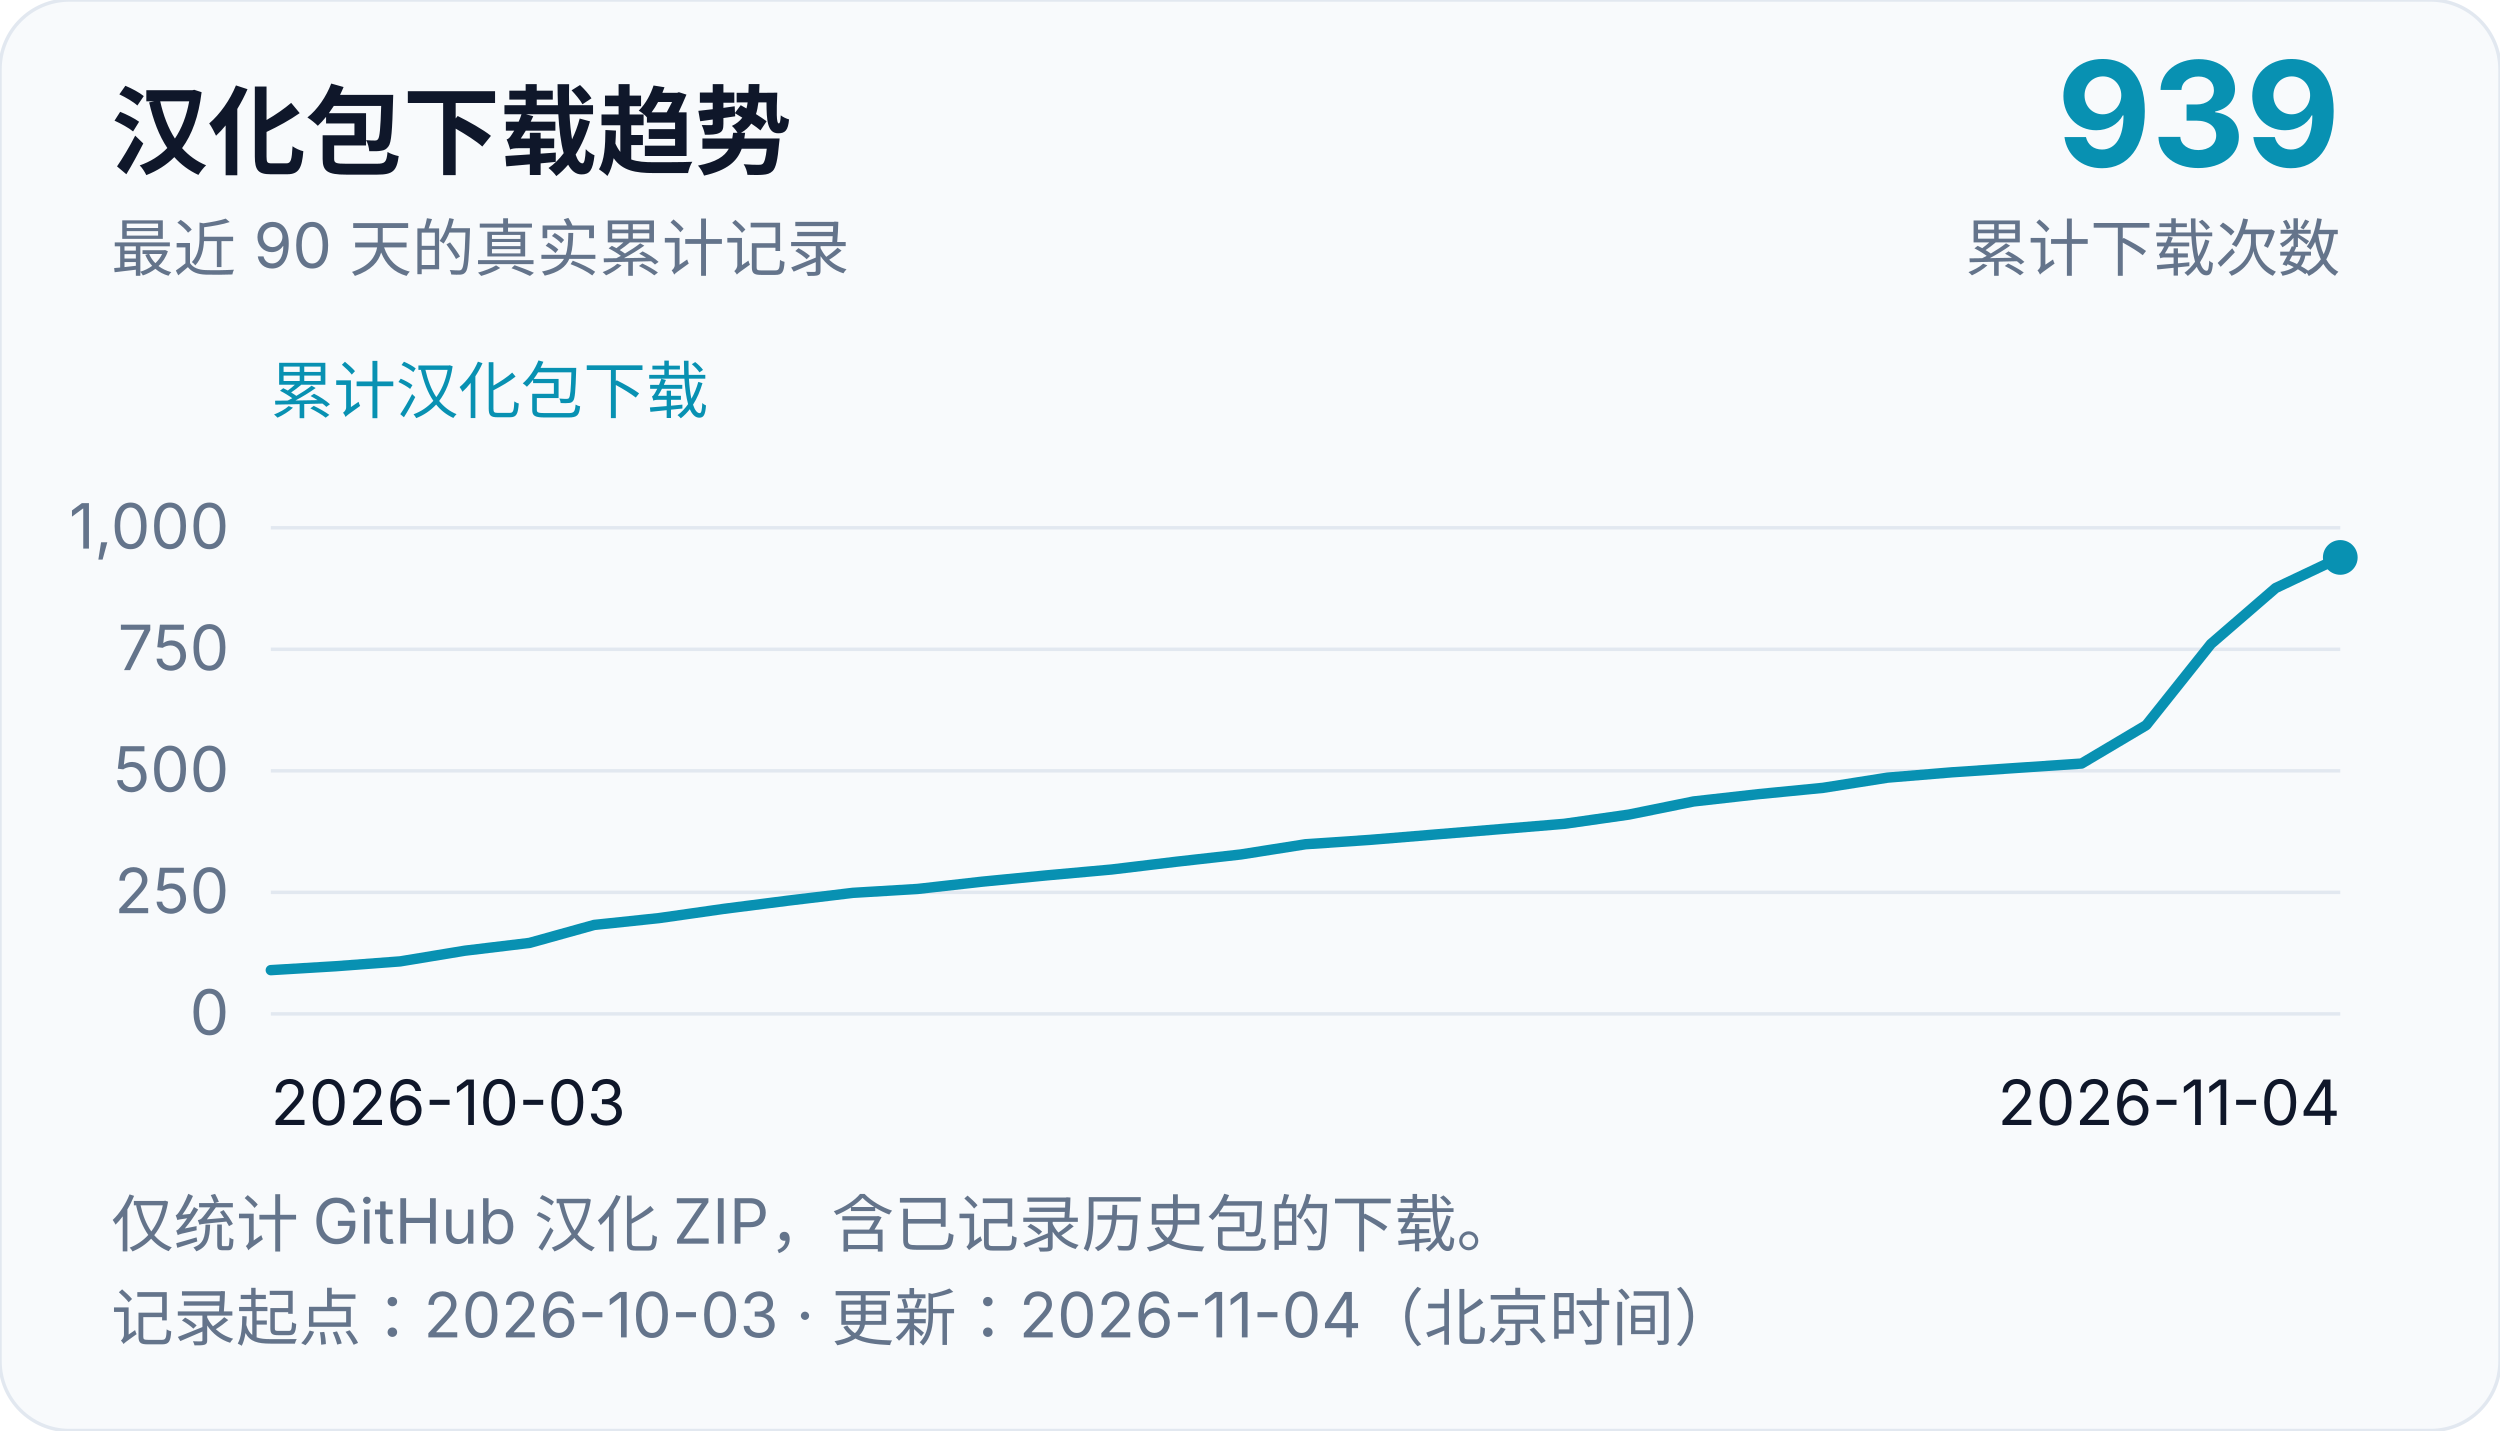
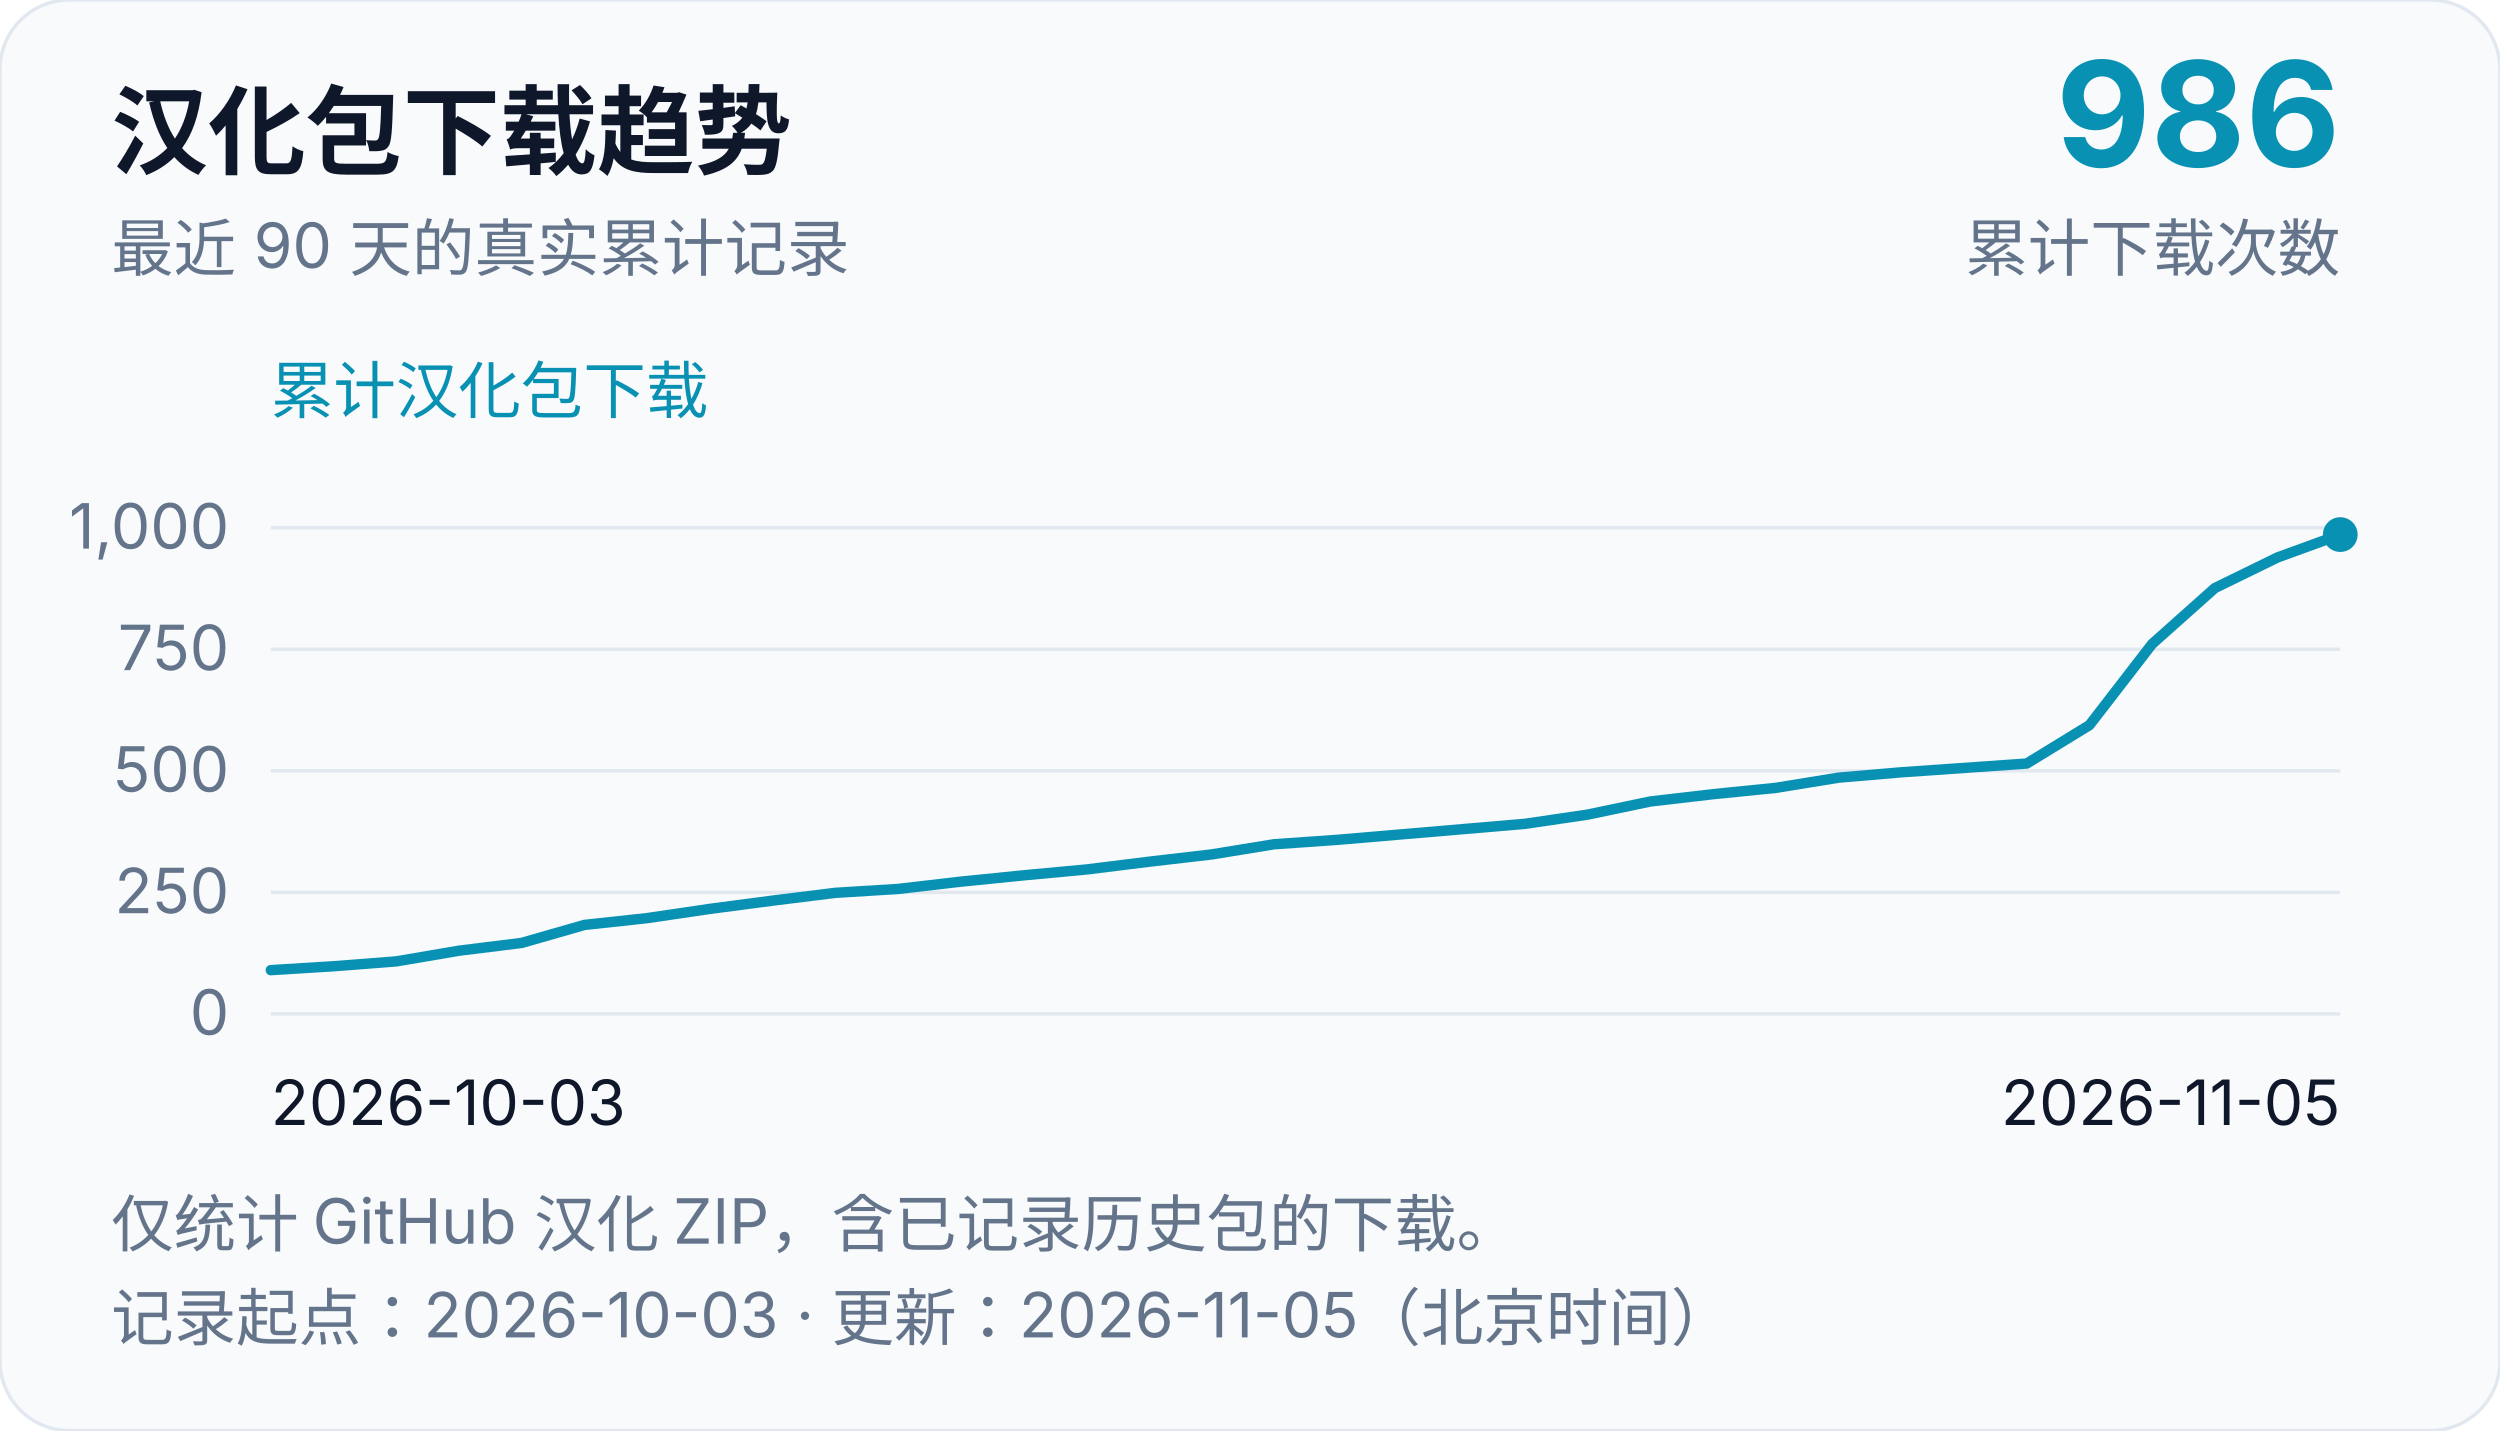
<svg xmlns="http://www.w3.org/2000/svg" width="720" height="412" viewBox="0 0 720 412" role="img" aria-labelledby="chart-title chart-desc">
  <rect width="720" height="412" rx="20" fill="#f8fafc" stroke="#e2e8f0" />
  <g font-family="system-ui, -apple-system, Segoe UI, Microsoft YaHei, sans-serif" fill="#0f172a">
    <text x="32" y="48" font-size="28" font-weight="700">汉化包下载趋势</text>
    <text x="32" y="78" font-size="18" fill="#64748b">最近 90 天的真实累计记录</text>
-     <text x="674" y="48" font-size="42" text-anchor="end" font-weight="700" fill="#0891b2">939</text>
+     <text x="674" y="48" font-size="42" text-anchor="end" font-weight="700" fill="#0891b2">986</text>
    <text x="674" y="78" font-size="18" text-anchor="end" fill="#64748b">累计下载次数</text>
    <text x="78" y="119" font-size="18" fill="#0891b2">累计汉化包下载</text>
    <line x1="78" y1="292.0" x2="674" y2="292.0" stroke="#e2e8f0" stroke-width="1" />
    <text x="66" y="298.0" font-size="18" text-anchor="end" fill="#64748b">0</text>
    <line x1="78" y1="257.0" x2="674" y2="257.0" stroke="#e2e8f0" stroke-width="1" />
    <text x="66" y="263.0" font-size="18" text-anchor="end" fill="#64748b">250</text>
    <line x1="78" y1="222.0" x2="674" y2="222.0" stroke="#e2e8f0" stroke-width="1" />
    <text x="66" y="228.0" font-size="18" text-anchor="end" fill="#64748b">500</text>
    <line x1="78" y1="187.0" x2="674" y2="187.0" stroke="#e2e8f0" stroke-width="1" />
    <text x="66" y="193.0" font-size="18" text-anchor="end" fill="#64748b">750</text>
    <line x1="78" y1="152.0" x2="674" y2="152.0" stroke="#e2e8f0" stroke-width="1" />
    <text x="66" y="158.0" font-size="18" text-anchor="end" fill="#64748b">1,000</text>
    <text x="78" y="324" font-size="18">2026-10-03</text>
-     <text x="674" y="324" font-size="18" text-anchor="end">2026-11-04</text>
-     <path d="M 78.0,279.4 L 96.62,278.28 L 115.25,276.88 L 133.88,273.8 L 152.5,271.56 L 171.12,266.38 L 189.75,264.42 L 208.38,261.76 L 227.0,259.38 L 245.62,257.14 L 264.25,256.02 L 282.88,253.92 L 301.5,252.1 L 320.12,250.42 L 338.75,248.18 L 357.38,246.08 L 376.0,243.14 L 394.62,241.88 L 413.25,240.34 L 431.88,238.8 L 450.5,237.26 L 469.12,234.6 L 487.75,230.82 L 506.38,228.72 L 525.0,226.9 L 543.62,223.96 L 562.25,222.42 L 580.88,221.16 L 599.5,219.9 L 618.12,208.84 L 636.75,185.46 L 655.38,169.36 L 674.0,160.54" fill="none" stroke="#0891b2" stroke-width="3" stroke-linejoin="round" stroke-linecap="round" />
-     <circle cx="674.0" cy="160.54" r="5" fill="#0891b2" />
+     <text x="674" y="324" font-size="18" text-anchor="end">2026-11-05</text>
+     <path d="M 78.0,279.4 L 96.06,278.28 L 114.12,276.88 L 132.18,273.8 L 150.24,271.56 L 168.3,266.38 L 186.36,264.42 L 204.42,261.76 L 222.48,259.38 L 240.55,257.14 L 258.61,256.02 L 276.67,253.92 L 294.73,252.1 L 312.79,250.42 L 330.85,248.18 L 348.91,246.08 L 366.97,243.14 L 385.03,241.88 L 403.09,240.34 L 421.15,238.8 L 439.21,237.26 L 457.27,234.6 L 475.33,230.82 L 493.39,228.72 L 511.45,226.9 L 529.52,223.96 L 547.58,222.42 L 565.64,221.16 L 583.7,219.9 L 601.76,208.84 L 619.82,185.46 L 637.88,169.36 L 655.94,160.54 L 674.0,153.96" fill="none" stroke="#0891b2" stroke-width="3" stroke-linejoin="round" stroke-linecap="round" />
+     <circle cx="674.0" cy="153.96" r="5" fill="#0891b2" />
    <text x="32" y="359" font-size="18" fill="#64748b">仅统计 GitHub 汉化 ZIP，含已记录历史包的下载。</text>
-     <text x="32" y="386" font-size="18" fill="#64748b">记录起点：2026-10-03 · 更新：2026-11-04（北京时间）</text>
+     <text x="32" y="386" font-size="18" fill="#64748b">记录起点：2026-10-03 · 更新：2026-11-05（北京时间）</text>
  </g>
</svg>
